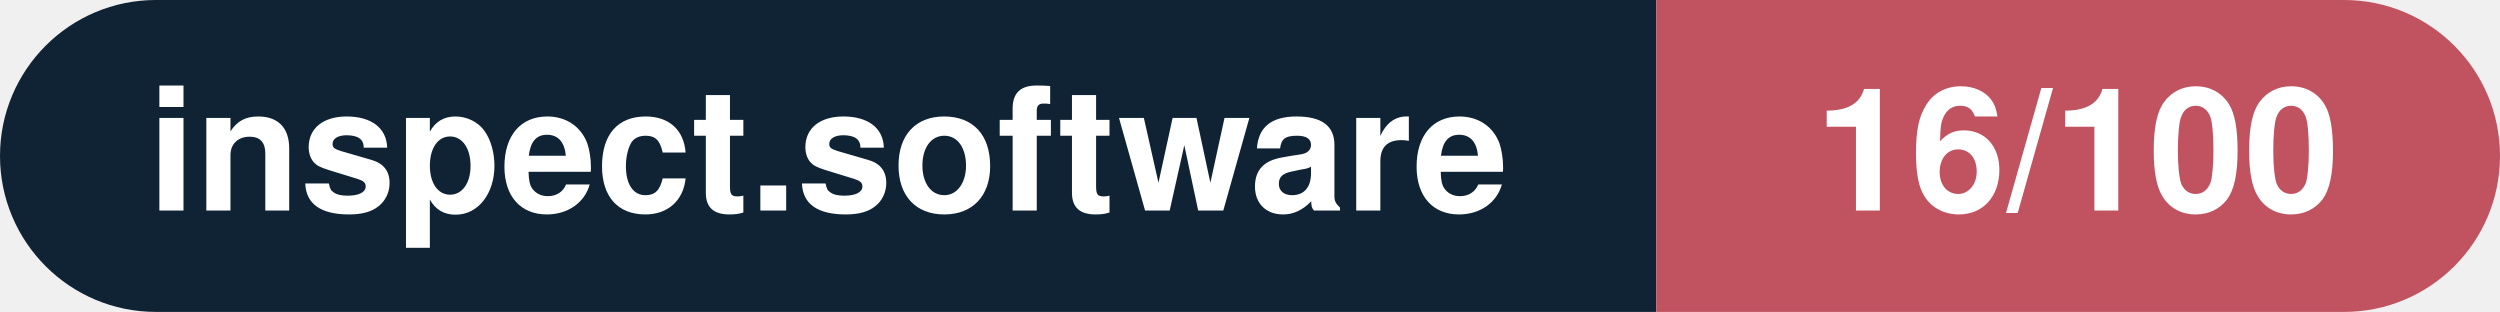
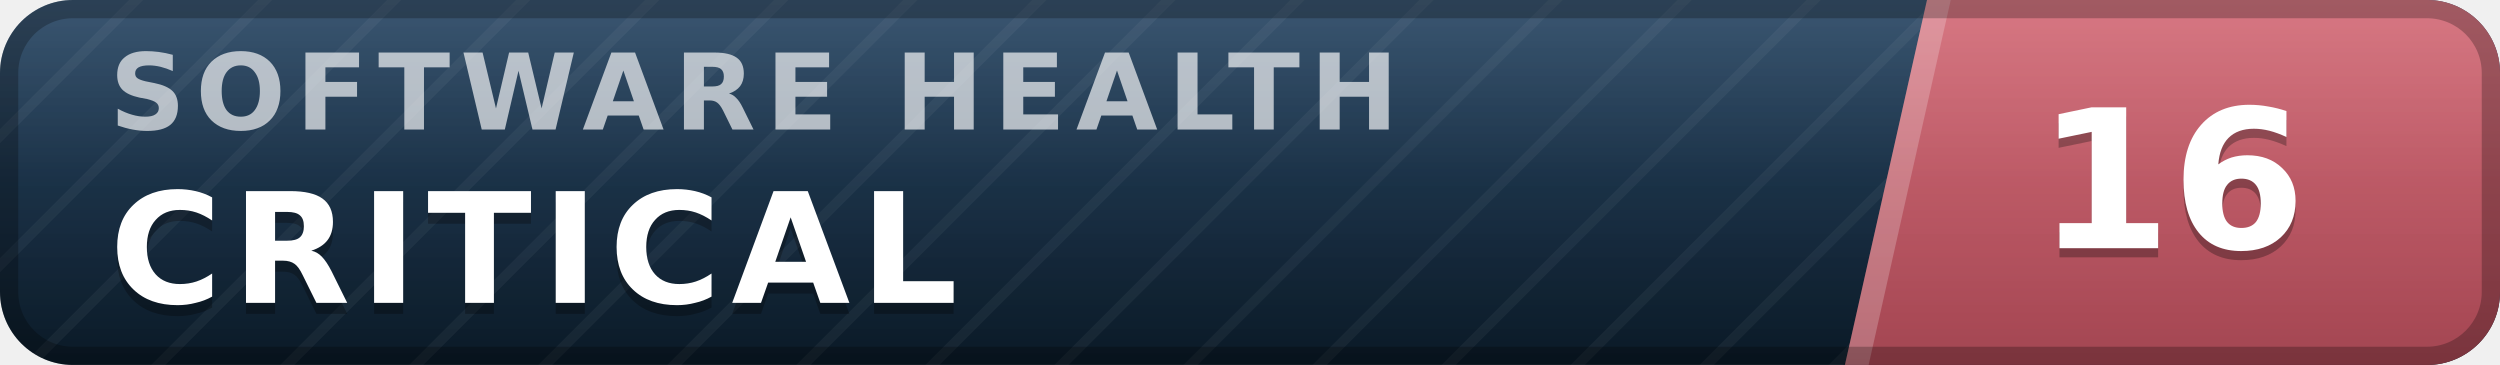
- <svg xmlns="http://www.w3.org/2000/svg" width="160.3" height="20" viewBox="0 0 160.3 20" role="img" aria-label="inspect.software: 16/100">
-   <clipPath id="rnd">
-     <rect width="160.3" height="20" rx="10.0" fill="#fff" />
-   </clipPath>
-   <g clip-path="url(#rnd)">
-     <rect width="106.2" height="20" fill="#0f2335" />
-     <rect x="106.2" width="54.1" height="20" fill="#c15361" />
+ <svg xmlns="http://www.w3.org/2000/svg" width="137" height="20" viewBox="0 0 137 20" role="img" aria-label="inspect.software software health index 16 of 100, critical" font-family="Verdana,DejaVu Sans,Geneva,sans-serif">
+   <defs>
+     <linearGradient id="plate" x1="0" y1="0" x2="0" y2="1">
+       <stop offset="0" stop-color="#1d3d5c" />
+       <stop offset="1" stop-color="#0a1926" />
+     </linearGradient>
+     <linearGradient id="endplate" x1="0" y1="0" x2="0" y2="1">
+       <stop offset="0" stop-color="#d16471" />
+       <stop offset="1" stop-color="#a34551" />
+     </linearGradient>
+     <linearGradient id="gloss" x1="0" y1="0" x2="0" y2="1">
+       <stop offset="0" stop-color="#fff" stop-opacity=".13" />
+       <stop offset=".5" stop-color="#fff" stop-opacity=".03" />
+       <stop offset="1" stop-color="#fff" stop-opacity="0" />
+     </linearGradient>
+     <pattern id="guilloche" width="5" height="5" patternUnits="userSpaceOnUse" patternTransform="rotate(45)">
+       <line x1="0" y1="0" x2="0" y2="5" stroke="#fff" stroke-opacity=".045" stroke-width="1.1" />
+     </pattern>
+     <clipPath id="rounded">
+       <rect width="137" height="20" rx="4" />
+     </clipPath>
+   </defs>
+   <g clip-path="url(#rounded)">
+     <rect width="137" height="20" fill="url(#plate)" />
+     <rect width="137" height="20" fill="url(#guilloche)" />
+     <polygon points="105.6,0 137,0 137,20 101.1,20" fill="url(#endplate)" />
+     <polygon points="105.6,0 106.9,0 102.4,20 101.1,20" fill="#fff" fill-opacity=".22" />
+     <text x="6.0" y="7.1" font-size="5.8" letter-spacing="0.55" fill="#fff" fill-opacity=".66" font-weight="bold" textLength="76.3" lengthAdjust="spacing">SOFTWARE HEALTH</text>
+     <text x="6.0" y="17.2" font-size="8.4" fill="#000" fill-opacity=".3" font-weight="bold" letter-spacing="0.55" textLength="50.4" lengthAdjust="spacing">CRITICAL</text>
+     <text x="6.0" y="16.6" font-size="8.4" fill="#fff" font-weight="bold" letter-spacing="0.55" textLength="50.4" lengthAdjust="spacing">CRITICAL</text>
+     <text x="119.0" y="14.1" font-size="10.6" fill="#000" fill-opacity=".3" font-weight="bold" text-anchor="middle">16</text>
+     <text x="119.0" y="13.6" font-size="10.6" fill="#fff" font-weight="bold" text-anchor="middle">16</text>
+     <rect width="137" height="20" fill="url(#gloss)" />
  </g>
-   <g fill="#fff" text-anchor="middle" font-family="Helvetica Neue,Helvetica,Arial,sans-serif" font-size="11">
-     <text x="53.1" y="13.5" font-weight="600">inspect.software</text>
-     <text x="133.2" y="13.5" font-weight="700">16/100</text>
-   </g>
+   <rect x=".5" y=".5" width="136" height="19" rx="3.5" fill="none" stroke="#000" stroke-opacity=".25" />
</svg>
